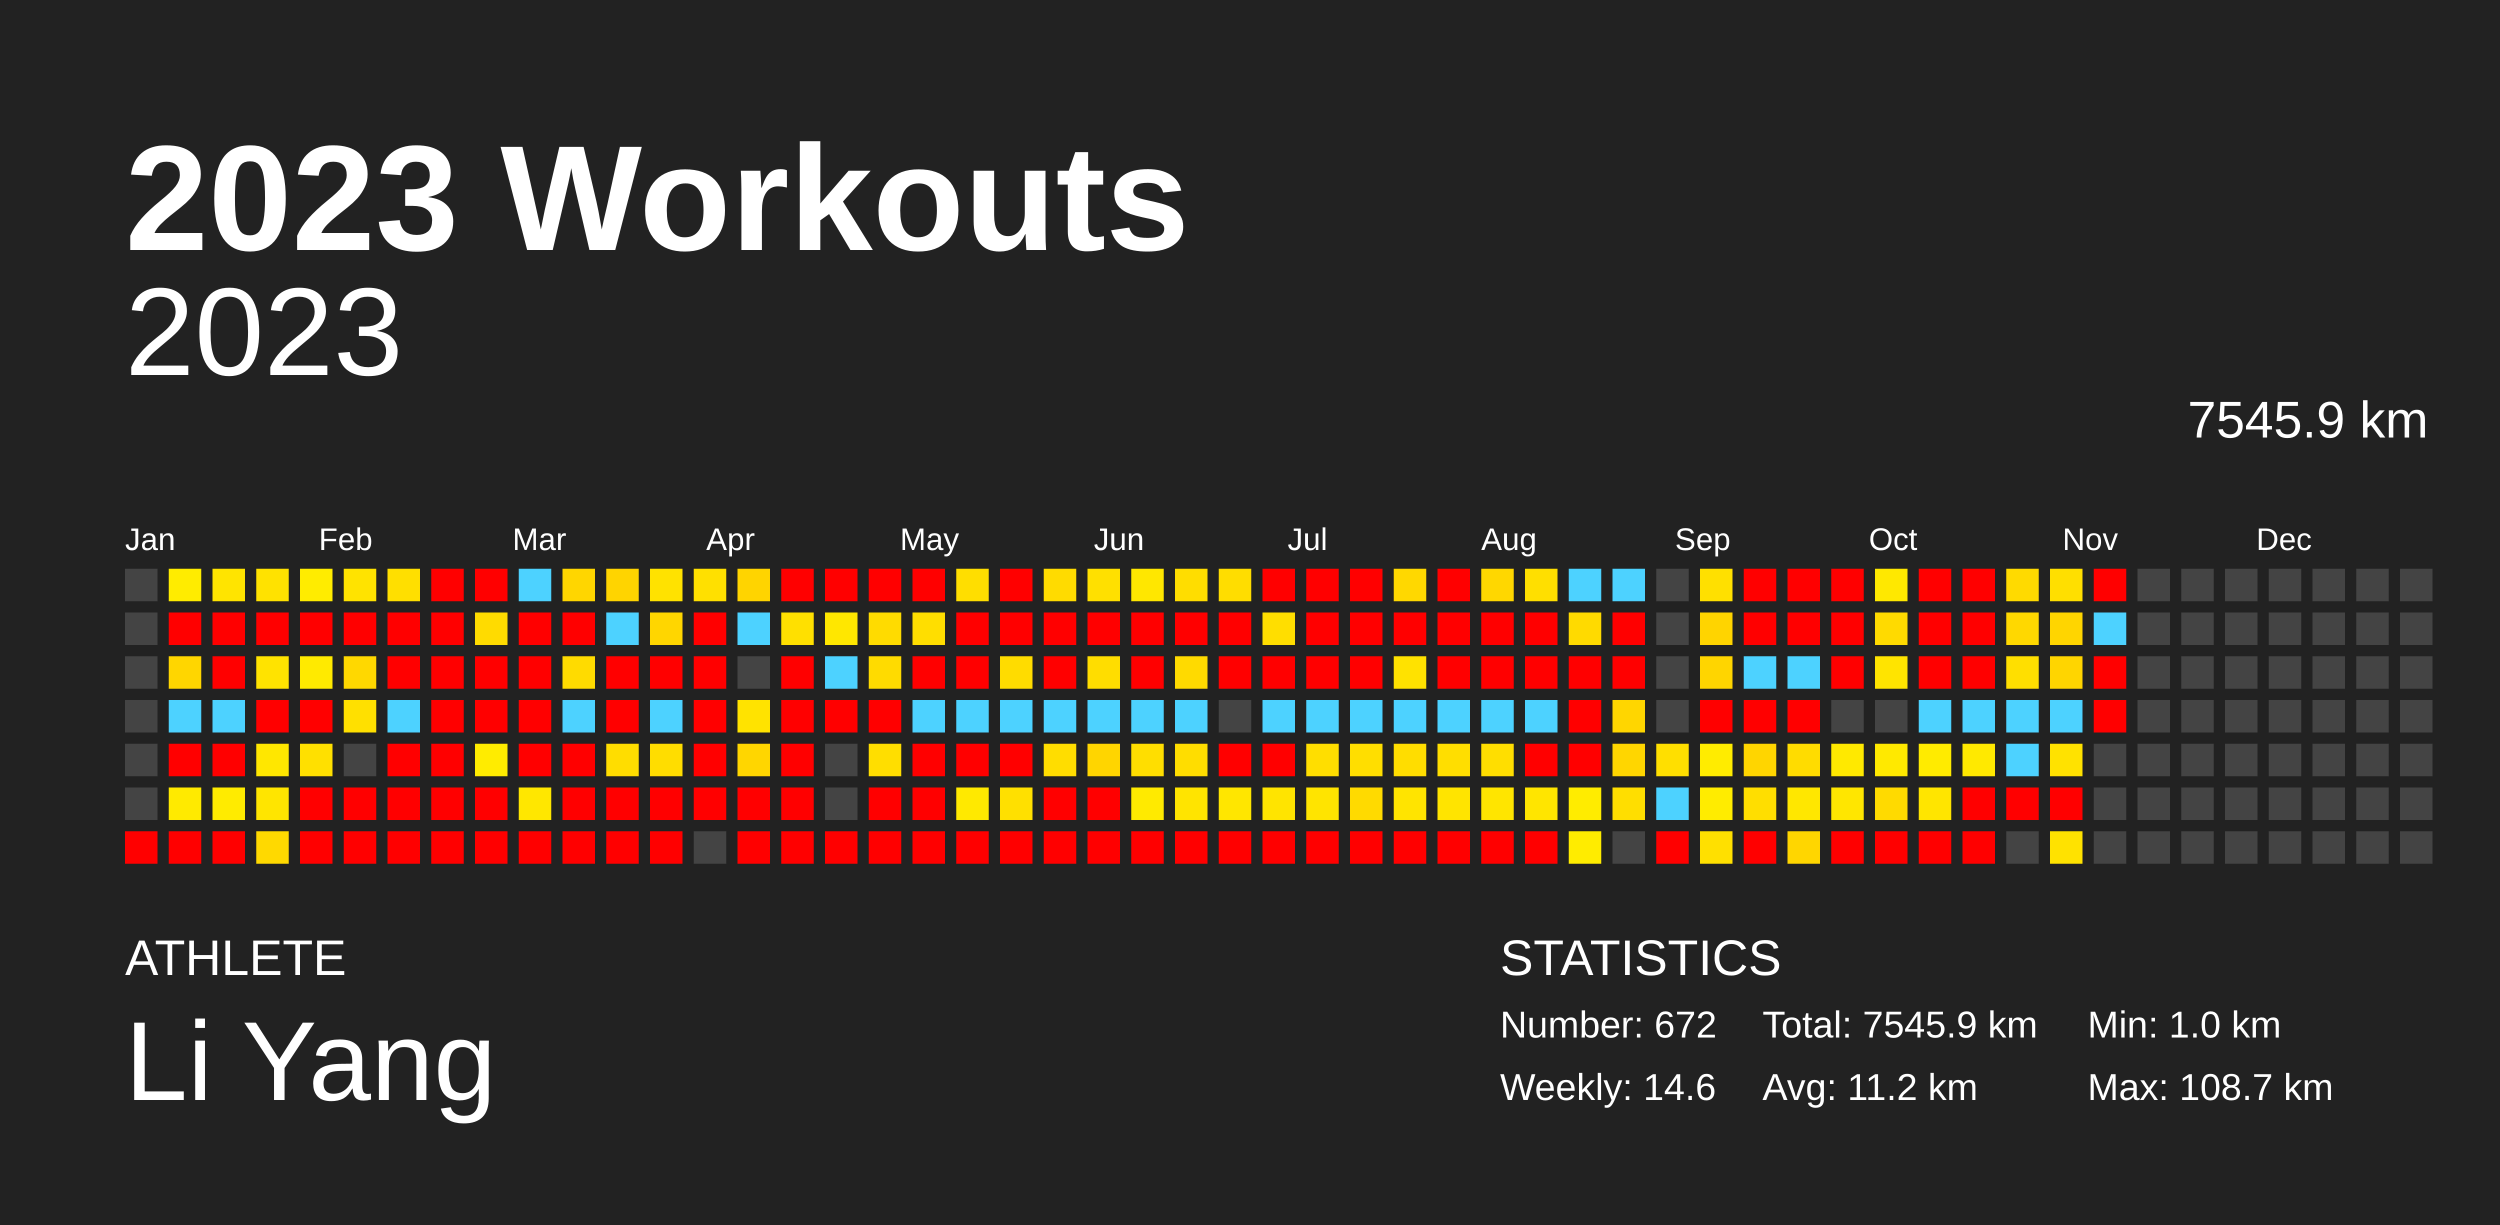
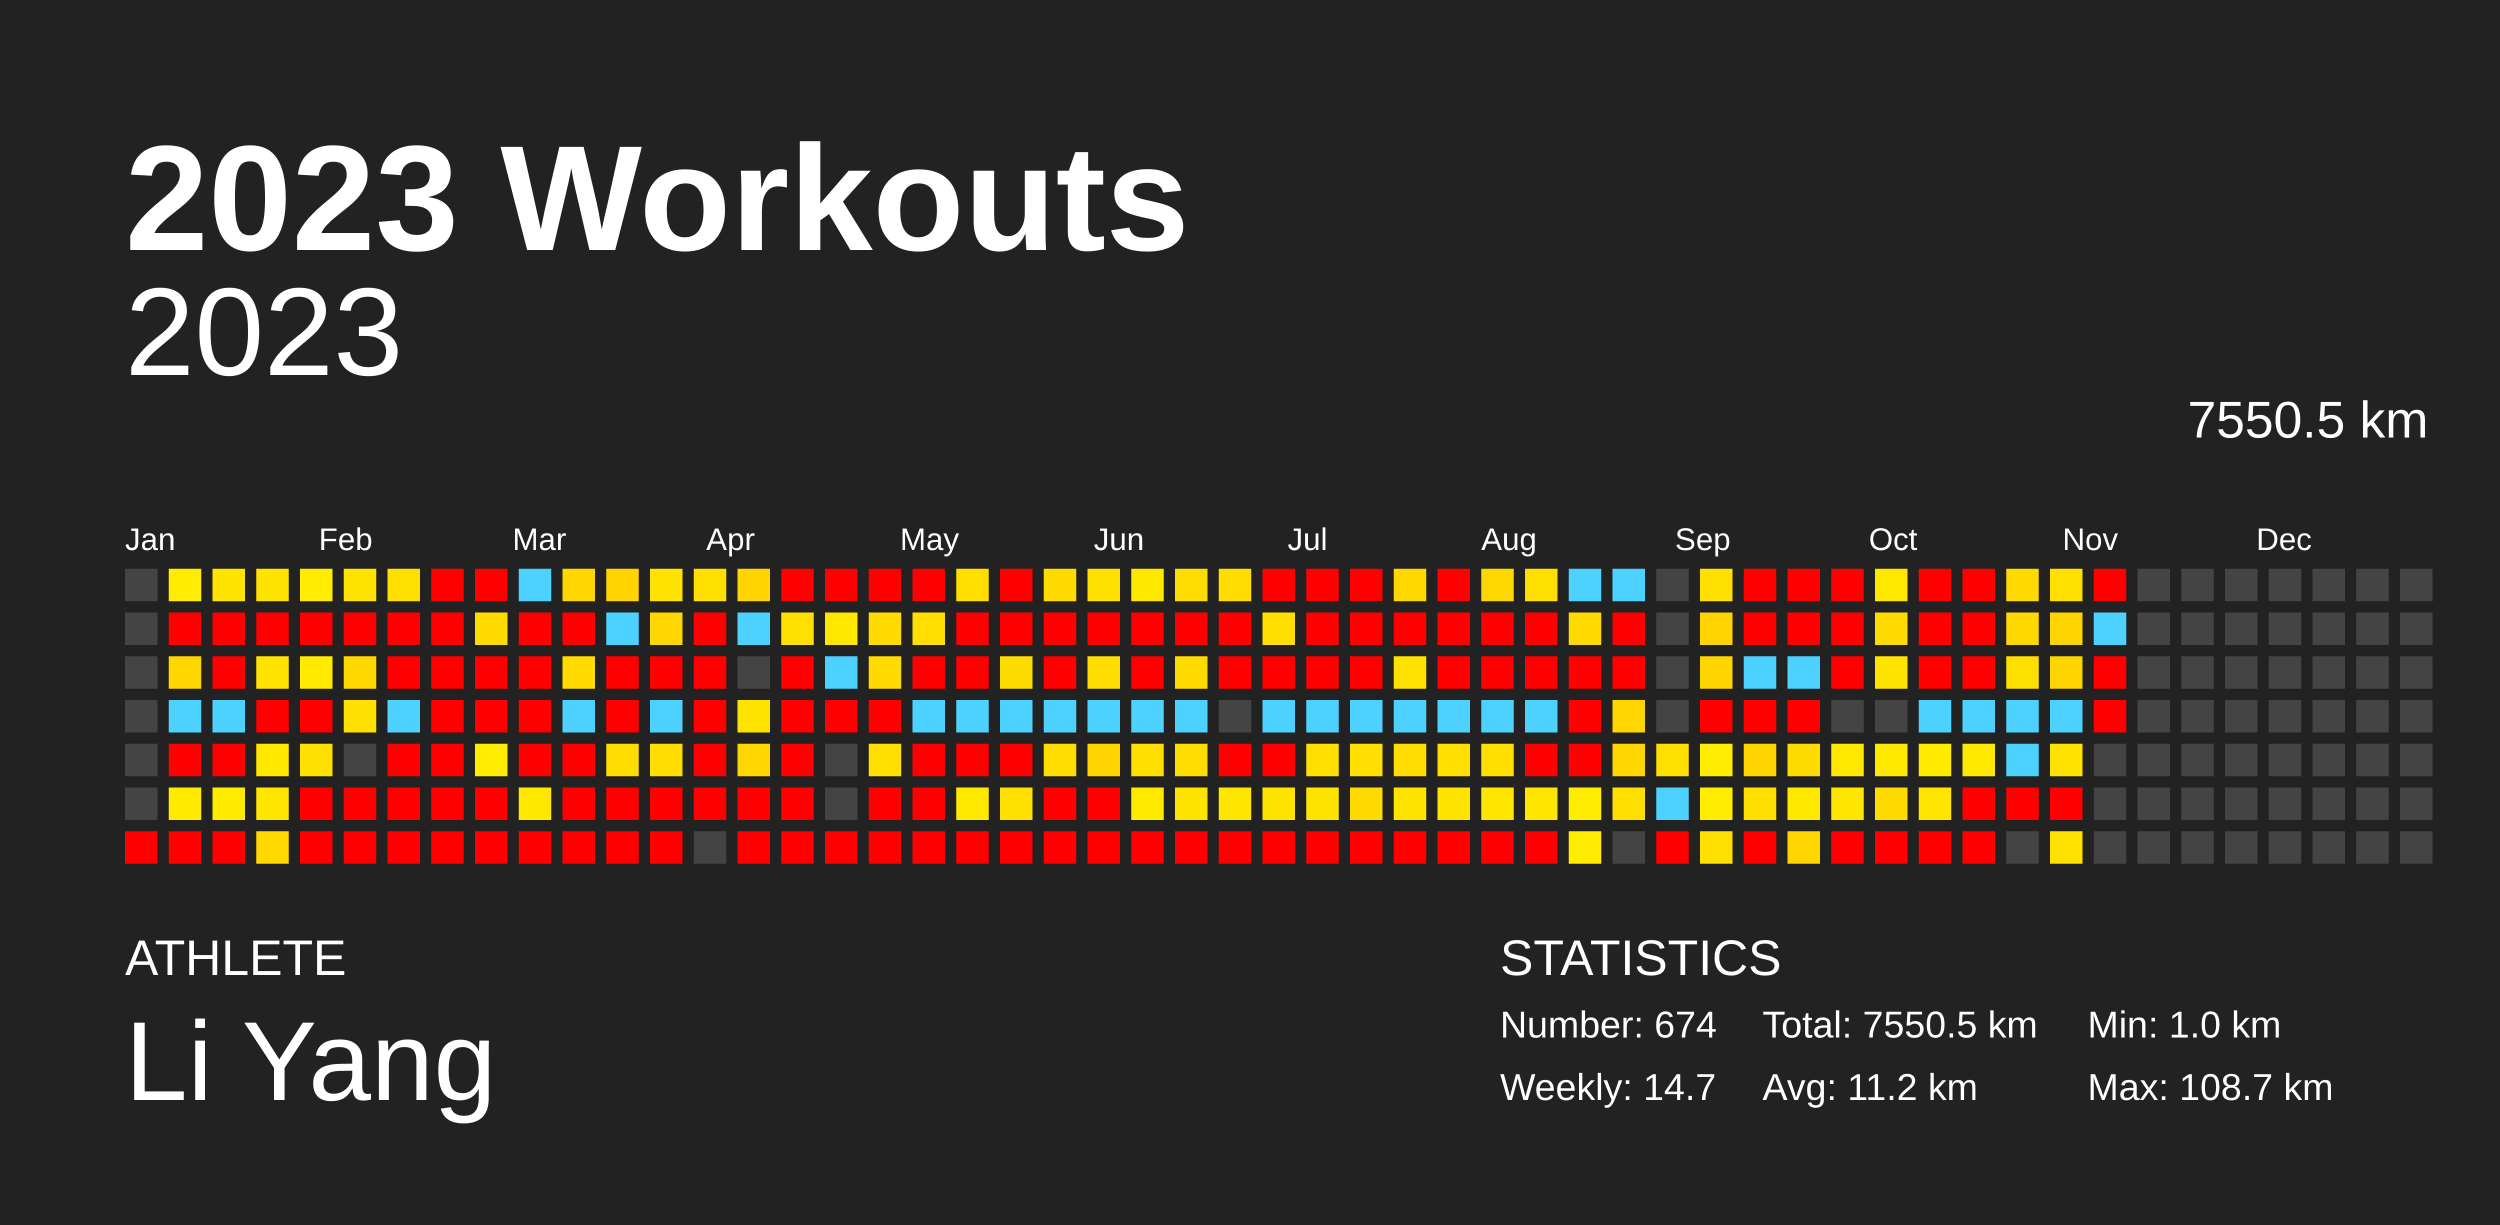
<svg xmlns="http://www.w3.org/2000/svg" baseProfile="full" height="98mm" version="1.1" viewBox="0,0,200,98" width="200mm">
  <defs />
  <rect fill="#222222" height="98" width="200" x="0" y="0" />
  <text fill="#FFFFFF" style="font-size:12px; font-family:Arial; font-weight:bold;" x="10" y="20">2023 Workouts</text>
  <text fill="#FFFFFF" style="font-size:4px; font-family:Arial" x="10" y="78">ATHLETE</text>
  <text fill="#FFFFFF" style="font-size:9px; font-family:Arial" x="10" y="88">Li Yang</text>
  <text fill="#FFFFFF" style="font-size:4px; font-family:Arial" x="120" y="78">STATISTICS</text>
-   <text fill="#FFFFFF" style="font-size:3px; font-family:Arial" x="120" y="83">Number: 672</text>
-   <text fill="#FFFFFF" style="font-size:3px; font-family:Arial" x="120" y="88">Weekly: 14.6</text>
-   <text fill="#FFFFFF" style="font-size:3px; font-family:Arial" x="141" y="83">Total: 7545.9 km</text>
+   <text fill="#FFFFFF" style="font-size:3px; font-family:Arial" x="120" y="83">Number: 674</text>
+   <text fill="#FFFFFF" style="font-size:3px; font-family:Arial" x="120" y="88">Weekly: 14.7</text>
+   <text fill="#FFFFFF" style="font-size:3px; font-family:Arial" x="141" y="83">Total: 7550.5 km</text>
  <text fill="#FFFFFF" style="font-size:3px; font-family:Arial" x="141" y="88">Avg: 11.2 km</text>
  <text fill="#FFFFFF" style="font-size:3px; font-family:Arial" x="167" y="83">Min: 1.0 km</text>
  <text fill="#FFFFFF" style="font-size:3px; font-family:Arial" x="167" y="88">Max: 108.7 km</text>
  <text alignment-baseline="hanging" fill="#FFFFFF" style="font-size:10.0px; font-family:Arial;" x="10" y="30">2023</text>
-   <text alignment-baseline="hanging" fill="#FFFFFF" style="font-size:4.125px; font-family:Arial;" x="175" y="35">7545.9 km</text>
+   <text alignment-baseline="hanging" fill="#FFFFFF" style="font-size:4.125px; font-family:Arial;" x="175" y="35">7550.5 km</text>
  <text fill="#FFFFFF" style="font-size:2.5px; font-family:Arial" x="10.0" y="44">Jan</text>
  <text fill="#FFFFFF" style="font-size:2.5px; font-family:Arial" x="25.5" y="44">Feb</text>
  <text fill="#FFFFFF" style="font-size:2.5px; font-family:Arial" x="41.0" y="44">Mar</text>
  <text fill="#FFFFFF" style="font-size:2.5px; font-family:Arial" x="56.5" y="44">Apr</text>
  <text fill="#FFFFFF" style="font-size:2.5px; font-family:Arial" x="72.0" y="44">May</text>
  <text fill="#FFFFFF" style="font-size:2.5px; font-family:Arial" x="87.5" y="44">Jun</text>
  <text fill="#FFFFFF" style="font-size:2.5px; font-family:Arial" x="103.0" y="44">Jul</text>
  <text fill="#FFFFFF" style="font-size:2.5px; font-family:Arial" x="118.5" y="44">Aug</text>
  <text fill="#FFFFFF" style="font-size:2.5px; font-family:Arial" x="134.0" y="44">Sep</text>
  <text fill="#FFFFFF" style="font-size:2.5px; font-family:Arial" x="149.5" y="44">Oct</text>
  <text fill="#FFFFFF" style="font-size:2.5px; font-family:Arial" x="165.0" y="44">Nov</text>
  <text fill="#FFFFFF" style="font-size:2.5px; font-family:Arial" x="180.5" y="44">Dec</text>
  <rect fill="#444444" height="2.6" width="2.6" x="10.0" y="45.5" />
  <rect fill="#444444" height="2.6" width="2.6" x="10.0" y="49.0" />
  <rect fill="#444444" height="2.6" width="2.6" x="10.0" y="52.5" />
  <rect fill="#444444" height="2.6" width="2.6" x="10.0" y="56.0" />
  <rect fill="#444444" height="2.6" width="2.6" x="10.0" y="59.5" />
  <rect fill="#444444" height="2.6" width="2.6" x="10.0" y="63.0" />
  <rect fill="red" height="2.6" width="2.6" x="10.0" y="66.5" />
  <rect fill="#ffec00" height="2.6" width="2.6" x="13.5" y="45.5" />
  <rect fill="red" height="2.6" width="2.6" x="13.5" y="49.0" />
  <rect fill="#ffd600" height="2.6" width="2.6" x="13.5" y="52.5" />
  <rect fill="#4dd2ff" height="2.6" width="2.6" x="13.5" y="56.0" />
  <rect fill="red" height="2.6" width="2.6" x="13.5" y="59.5" />
  <rect fill="#ffea00" height="2.6" width="2.6" x="13.5" y="63.0" />
  <rect fill="red" height="2.6" width="2.6" x="13.5" y="66.5" />
  <rect fill="#ffe400" height="2.6" width="2.6" x="17.0" y="45.5" />
  <rect fill="red" height="2.6" width="2.6" x="17.0" y="49.0" />
  <rect fill="red" height="2.6" width="2.6" x="17.0" y="52.5" />
  <rect fill="#4dd2ff" height="2.6" width="2.6" x="17.0" y="56.0" />
  <rect fill="red" height="2.6" width="2.6" x="17.0" y="59.5" />
  <rect fill="#ffeb00" height="2.6" width="2.6" x="17.0" y="63.0" />
  <rect fill="red" height="2.6" width="2.6" x="17.0" y="66.5" />
  <rect fill="#ffe200" height="2.6" width="2.6" x="20.5" y="45.5" />
  <rect fill="red" height="2.6" width="2.6" x="20.5" y="49.0" />
  <rect fill="#ffe300" height="2.6" width="2.6" x="20.5" y="52.5" />
  <rect fill="red" height="2.6" width="2.6" x="20.5" y="56.0" />
  <rect fill="#ffe700" height="2.6" width="2.6" x="20.5" y="59.5" />
  <rect fill="#ffe500" height="2.6" width="2.6" x="20.5" y="63.0" />
  <rect fill="#ffd900" height="2.6" width="2.6" x="20.5" y="66.5" />
  <rect fill="#ffec00" height="2.6" width="2.6" x="24.0" y="45.5" />
  <rect fill="red" height="2.6" width="2.6" x="24.0" y="49.0" />
  <rect fill="#ffea00" height="2.6" width="2.6" x="24.0" y="52.5" />
  <rect fill="red" height="2.6" width="2.6" x="24.0" y="56.0" />
  <rect fill="#ffe000" height="2.6" width="2.6" x="24.0" y="59.5" />
  <rect fill="red" height="2.6" width="2.6" x="24.0" y="63.0" />
  <rect fill="red" height="2.6" width="2.6" x="24.0" y="66.5" />
  <rect fill="#ffe300" height="2.6" width="2.6" x="27.5" y="45.5" />
  <rect fill="red" height="2.6" width="2.6" x="27.5" y="49.0" />
  <rect fill="#ffd800" height="2.6" width="2.6" x="27.5" y="52.5" />
  <rect fill="#ffe000" height="2.6" width="2.6" x="27.5" y="56.0" />
  <rect fill="#444444" height="2.6" width="2.6" x="27.5" y="59.5" />
  <rect fill="red" height="2.6" width="2.6" x="27.5" y="63.0" />
  <rect fill="red" height="2.6" width="2.6" x="27.5" y="66.5" />
  <rect fill="#ffdf00" height="2.6" width="2.6" x="31.0" y="45.5" />
  <rect fill="red" height="2.6" width="2.6" x="31.0" y="49.0" />
  <rect fill="red" height="2.6" width="2.6" x="31.0" y="52.5" />
  <rect fill="#4dd2ff" height="2.6" width="2.6" x="31.0" y="56.0" />
  <rect fill="red" height="2.6" width="2.6" x="31.0" y="59.5" />
  <rect fill="red" height="2.6" width="2.6" x="31.0" y="63.0" />
  <rect fill="red" height="2.6" width="2.6" x="31.0" y="66.5" />
  <rect fill="red" height="2.6" width="2.6" x="34.5" y="45.5" />
  <rect fill="red" height="2.6" width="2.6" x="34.5" y="49.0" />
  <rect fill="red" height="2.6" width="2.6" x="34.5" y="52.5" />
  <rect fill="red" height="2.6" width="2.6" x="34.5" y="56.0" />
  <rect fill="red" height="2.6" width="2.6" x="34.5" y="59.5" />
  <rect fill="red" height="2.6" width="2.6" x="34.5" y="63.0" />
  <rect fill="red" height="2.6" width="2.6" x="34.5" y="66.5" />
  <rect fill="red" height="2.6" width="2.6" x="38.0" y="45.5" />
  <rect fill="#ffdb00" height="2.6" width="2.6" x="38.0" y="49.0" />
  <rect fill="red" height="2.6" width="2.6" x="38.0" y="52.5" />
  <rect fill="red" height="2.6" width="2.6" x="38.0" y="56.0" />
  <rect fill="#ffec00" height="2.6" width="2.6" x="38.0" y="59.5" />
  <rect fill="red" height="2.6" width="2.6" x="38.0" y="63.0" />
  <rect fill="red" height="2.6" width="2.6" x="38.0" y="66.5" />
  <rect fill="#4dd2ff" height="2.6" width="2.6" x="41.5" y="45.5" />
  <rect fill="red" height="2.6" width="2.6" x="41.5" y="49.0" />
  <rect fill="red" height="2.6" width="2.6" x="41.5" y="52.5" />
  <rect fill="red" height="2.6" width="2.6" x="41.5" y="56.0" />
  <rect fill="red" height="2.6" width="2.6" x="41.5" y="59.5" />
  <rect fill="#ffe700" height="2.6" width="2.6" x="41.5" y="63.0" />
  <rect fill="red" height="2.6" width="2.6" x="41.5" y="66.5" />
  <rect fill="#ffd600" height="2.6" width="2.6" x="45.0" y="45.5" />
  <rect fill="red" height="2.6" width="2.6" x="45.0" y="49.0" />
  <rect fill="#ffdb00" height="2.6" width="2.6" x="45.0" y="52.5" />
  <rect fill="#4dd2ff" height="2.6" width="2.6" x="45.0" y="56.0" />
  <rect fill="red" height="2.6" width="2.6" x="45.0" y="59.5" />
  <rect fill="red" height="2.6" width="2.6" x="45.0" y="63.0" />
  <rect fill="red" height="2.6" width="2.6" x="45.0" y="66.5" />
  <rect fill="#ffd400" height="2.6" width="2.6" x="48.5" y="45.5" />
  <rect fill="#4dd2ff" height="2.6" width="2.6" x="48.5" y="49.0" />
  <rect fill="red" height="2.6" width="2.6" x="48.5" y="52.5" />
  <rect fill="red" height="2.6" width="2.6" x="48.5" y="56.0" />
  <rect fill="#ffdd00" height="2.6" width="2.6" x="48.5" y="59.5" />
  <rect fill="red" height="2.6" width="2.6" x="48.5" y="63.0" />
  <rect fill="red" height="2.6" width="2.6" x="48.5" y="66.5" />
  <rect fill="#ffe200" height="2.6" width="2.6" x="52.0" y="45.5" />
  <rect fill="#ffd600" height="2.6" width="2.6" x="52.0" y="49.0" />
  <rect fill="red" height="2.6" width="2.6" x="52.0" y="52.5" />
  <rect fill="#4dd2ff" height="2.6" width="2.6" x="52.0" y="56.0" />
  <rect fill="#ffdd00" height="2.6" width="2.6" x="52.0" y="59.5" />
  <rect fill="red" height="2.6" width="2.6" x="52.0" y="63.0" />
  <rect fill="red" height="2.6" width="2.6" x="52.0" y="66.5" />
  <rect fill="#ffe000" height="2.6" width="2.6" x="55.5" y="45.5" />
  <rect fill="red" height="2.6" width="2.6" x="55.5" y="49.0" />
  <rect fill="red" height="2.6" width="2.6" x="55.5" y="52.5" />
  <rect fill="red" height="2.6" width="2.6" x="55.5" y="56.0" />
  <rect fill="red" height="2.6" width="2.6" x="55.5" y="59.5" />
  <rect fill="red" height="2.6" width="2.6" x="55.5" y="63.0" />
  <rect fill="#444444" height="2.6" width="2.6" x="55.5" y="66.5" />
  <rect fill="#ffd400" height="2.6" width="2.6" x="59.0" y="45.5" />
  <rect fill="#4dd2ff" height="2.6" width="2.6" x="59.0" y="49.0" />
  <rect fill="#444444" height="2.6" width="2.6" x="59.0" y="52.5" />
  <rect fill="#ffe300" height="2.6" width="2.6" x="59.0" y="56.0" />
  <rect fill="#ffd600" height="2.6" width="2.6" x="59.0" y="59.5" />
  <rect fill="red" height="2.6" width="2.6" x="59.0" y="63.0" />
  <rect fill="red" height="2.6" width="2.6" x="59.0" y="66.5" />
  <rect fill="red" height="2.6" width="2.6" x="62.5" y="45.5" />
  <rect fill="#ffe000" height="2.6" width="2.6" x="62.5" y="49.0" />
  <rect fill="red" height="2.6" width="2.6" x="62.5" y="52.5" />
  <rect fill="red" height="2.6" width="2.6" x="62.5" y="56.0" />
  <rect fill="red" height="2.6" width="2.6" x="62.5" y="59.5" />
  <rect fill="red" height="2.6" width="2.6" x="62.5" y="63.0" />
  <rect fill="red" height="2.6" width="2.6" x="62.5" y="66.5" />
  <rect fill="red" height="2.6" width="2.6" x="66.0" y="45.5" />
  <rect fill="#ffe700" height="2.6" width="2.6" x="66.0" y="49.0" />
  <rect fill="#4dd2ff" height="2.6" width="2.6" x="66.0" y="52.5" />
  <rect fill="red" height="2.6" width="2.6" x="66.0" y="56.0" />
  <rect fill="#444444" height="2.6" width="2.6" x="66.0" y="59.5" />
  <rect fill="#444444" height="2.6" width="2.6" x="66.0" y="63.0" />
  <rect fill="red" height="2.6" width="2.6" x="66.0" y="66.5" />
  <rect fill="red" height="2.6" width="2.6" x="69.5" y="45.5" />
  <rect fill="#ffdb00" height="2.6" width="2.6" x="69.5" y="49.0" />
  <rect fill="#ffdb00" height="2.6" width="2.6" x="69.5" y="52.5" />
  <rect fill="red" height="2.6" width="2.6" x="69.5" y="56.0" />
  <rect fill="#ffde00" height="2.6" width="2.6" x="69.5" y="59.5" />
  <rect fill="red" height="2.6" width="2.6" x="69.5" y="63.0" />
  <rect fill="red" height="2.6" width="2.6" x="69.5" y="66.5" />
  <rect fill="red" height="2.6" width="2.6" x="73.0" y="45.5" />
  <rect fill="#ffde00" height="2.6" width="2.6" x="73.0" y="49.0" />
  <rect fill="red" height="2.6" width="2.6" x="73.0" y="52.5" />
  <rect fill="#4dd2ff" height="2.6" width="2.6" x="73.0" y="56.0" />
  <rect fill="red" height="2.6" width="2.6" x="73.0" y="59.5" />
  <rect fill="red" height="2.6" width="2.6" x="73.0" y="63.0" />
  <rect fill="red" height="2.6" width="2.6" x="73.0" y="66.5" />
  <rect fill="#ffde00" height="2.6" width="2.6" x="76.5" y="45.5" />
  <rect fill="red" height="2.6" width="2.6" x="76.5" y="49.0" />
  <rect fill="red" height="2.6" width="2.6" x="76.5" y="52.5" />
  <rect fill="#4dd2ff" height="2.6" width="2.6" x="76.5" y="56.0" />
  <rect fill="red" height="2.6" width="2.6" x="76.5" y="59.5" />
  <rect fill="#ffe900" height="2.6" width="2.6" x="76.5" y="63.0" />
  <rect fill="red" height="2.6" width="2.6" x="76.5" y="66.5" />
  <rect fill="red" height="2.6" width="2.6" x="80.0" y="45.5" />
  <rect fill="red" height="2.6" width="2.6" x="80.0" y="49.0" />
  <rect fill="#ffdc00" height="2.6" width="2.6" x="80.0" y="52.5" />
  <rect fill="#4dd2ff" height="2.6" width="2.6" x="80.0" y="56.0" />
  <rect fill="red" height="2.6" width="2.6" x="80.0" y="59.5" />
  <rect fill="#ffe000" height="2.6" width="2.6" x="80.0" y="63.0" />
  <rect fill="red" height="2.6" width="2.6" x="80.0" y="66.5" />
  <rect fill="#ffdb00" height="2.6" width="2.6" x="83.5" y="45.5" />
  <rect fill="red" height="2.6" width="2.6" x="83.5" y="49.0" />
  <rect fill="red" height="2.6" width="2.6" x="83.5" y="52.5" />
  <rect fill="#4dd2ff" height="2.6" width="2.6" x="83.5" y="56.0" />
  <rect fill="#ffdd00" height="2.6" width="2.6" x="83.5" y="59.5" />
  <rect fill="red" height="2.6" width="2.6" x="83.5" y="63.0" />
  <rect fill="red" height="2.6" width="2.6" x="83.5" y="66.5" />
  <rect fill="#ffe000" height="2.6" width="2.6" x="87.0" y="45.5" />
  <rect fill="red" height="2.6" width="2.6" x="87.0" y="49.0" />
  <rect fill="#ffdd00" height="2.6" width="2.6" x="87.0" y="52.5" />
  <rect fill="#4dd2ff" height="2.6" width="2.6" x="87.0" y="56.0" />
  <rect fill="#ffd500" height="2.6" width="2.6" x="87.0" y="59.5" />
  <rect fill="red" height="2.6" width="2.6" x="87.0" y="63.0" />
  <rect fill="red" height="2.6" width="2.6" x="87.0" y="66.5" />
  <rect fill="#ffe700" height="2.6" width="2.6" x="90.5" y="45.5" />
  <rect fill="red" height="2.6" width="2.6" x="90.5" y="49.0" />
  <rect fill="red" height="2.6" width="2.6" x="90.5" y="52.5" />
  <rect fill="#4dd2ff" height="2.6" width="2.6" x="90.5" y="56.0" />
  <rect fill="#ffde00" height="2.6" width="2.6" x="90.5" y="59.5" />
  <rect fill="#ffea00" height="2.6" width="2.6" x="90.5" y="63.0" />
  <rect fill="red" height="2.6" width="2.6" x="90.5" y="66.5" />
  <rect fill="#ffdd00" height="2.6" width="2.6" x="94.0" y="45.5" />
  <rect fill="red" height="2.6" width="2.6" x="94.0" y="49.0" />
  <rect fill="#ffda00" height="2.6" width="2.6" x="94.0" y="52.5" />
  <rect fill="#4dd2ff" height="2.6" width="2.6" x="94.0" y="56.0" />
  <rect fill="#ffdd00" height="2.6" width="2.6" x="94.0" y="59.5" />
  <rect fill="#ffe400" height="2.6" width="2.6" x="94.0" y="63.0" />
  <rect fill="red" height="2.6" width="2.6" x="94.0" y="66.5" />
  <rect fill="#ffdd00" height="2.6" width="2.6" x="97.5" y="45.5" />
  <rect fill="red" height="2.6" width="2.6" x="97.5" y="49.0" />
  <rect fill="red" height="2.6" width="2.6" x="97.5" y="52.5" />
  <rect fill="#444444" height="2.6" width="2.6" x="97.5" y="56.0" />
  <rect fill="red" height="2.6" width="2.6" x="97.5" y="59.5" />
  <rect fill="#ffe600" height="2.6" width="2.6" x="97.5" y="63.0" />
  <rect fill="red" height="2.6" width="2.6" x="97.5" y="66.5" />
  <rect fill="red" height="2.6" width="2.6" x="101.0" y="45.5" />
  <rect fill="#ffde00" height="2.6" width="2.6" x="101.0" y="49.0" />
  <rect fill="red" height="2.6" width="2.6" x="101.0" y="52.5" />
  <rect fill="#4dd2ff" height="2.6" width="2.6" x="101.0" y="56.0" />
  <rect fill="red" height="2.6" width="2.6" x="101.0" y="59.5" />
  <rect fill="#ffe400" height="2.6" width="2.6" x="101.0" y="63.0" />
  <rect fill="red" height="2.6" width="2.6" x="101.0" y="66.5" />
  <rect fill="red" height="2.6" width="2.6" x="104.5" y="45.5" />
  <rect fill="red" height="2.6" width="2.6" x="104.5" y="49.0" />
  <rect fill="red" height="2.6" width="2.6" x="104.5" y="52.5" />
  <rect fill="#4dd2ff" height="2.6" width="2.6" x="104.5" y="56.0" />
  <rect fill="#ffde00" height="2.6" width="2.6" x="104.5" y="59.5" />
  <rect fill="#ffe400" height="2.6" width="2.6" x="104.5" y="63.0" />
  <rect fill="red" height="2.6" width="2.6" x="104.5" y="66.5" />
  <rect fill="red" height="2.6" width="2.6" x="108.0" y="45.5" />
  <rect fill="red" height="2.6" width="2.6" x="108.0" y="49.0" />
  <rect fill="red" height="2.6" width="2.6" x="108.0" y="52.5" />
  <rect fill="#4dd2ff" height="2.6" width="2.6" x="108.0" y="56.0" />
  <rect fill="#ffde00" height="2.6" width="2.6" x="108.0" y="59.5" />
  <rect fill="#ffda00" height="2.6" width="2.6" x="108.0" y="63.0" />
  <rect fill="red" height="2.6" width="2.6" x="108.0" y="66.5" />
  <rect fill="#ffd800" height="2.6" width="2.6" x="111.5" y="45.5" />
  <rect fill="red" height="2.6" width="2.6" x="111.5" y="49.0" />
  <rect fill="#ffe200" height="2.6" width="2.6" x="111.5" y="52.5" />
  <rect fill="#4dd2ff" height="2.6" width="2.6" x="111.5" y="56.0" />
  <rect fill="#ffdd00" height="2.6" width="2.6" x="111.5" y="59.5" />
  <rect fill="#ffe400" height="2.6" width="2.6" x="111.5" y="63.0" />
  <rect fill="red" height="2.6" width="2.6" x="111.5" y="66.5" />
  <rect fill="red" height="2.6" width="2.6" x="115.0" y="45.5" />
  <rect fill="red" height="2.6" width="2.6" x="115.0" y="49.0" />
  <rect fill="red" height="2.6" width="2.6" x="115.0" y="52.5" />
  <rect fill="#4dd2ff" height="2.6" width="2.6" x="115.0" y="56.0" />
  <rect fill="#ffde00" height="2.6" width="2.6" x="115.0" y="59.5" />
  <rect fill="#ffe400" height="2.6" width="2.6" x="115.0" y="63.0" />
  <rect fill="red" height="2.6" width="2.6" x="115.0" y="66.5" />
  <rect fill="#ffd700" height="2.6" width="2.6" x="118.5" y="45.5" />
  <rect fill="red" height="2.6" width="2.6" x="118.5" y="49.0" />
  <rect fill="red" height="2.6" width="2.6" x="118.5" y="52.5" />
  <rect fill="#4dd2ff" height="2.6" width="2.6" x="118.5" y="56.0" />
  <rect fill="#ffde00" height="2.6" width="2.6" x="118.5" y="59.5" />
  <rect fill="#ffe500" height="2.6" width="2.6" x="118.5" y="63.0" />
  <rect fill="red" height="2.6" width="2.6" x="118.5" y="66.5" />
  <rect fill="#ffdf00" height="2.6" width="2.6" x="122.0" y="45.5" />
  <rect fill="red" height="2.6" width="2.6" x="122.0" y="49.0" />
  <rect fill="red" height="2.6" width="2.6" x="122.0" y="52.5" />
  <rect fill="#4dd2ff" height="2.6" width="2.6" x="122.0" y="56.0" />
  <rect fill="red" height="2.6" width="2.6" x="122.0" y="59.5" />
  <rect fill="#ffe500" height="2.6" width="2.6" x="122.0" y="63.0" />
  <rect fill="red" height="2.6" width="2.6" x="122.0" y="66.5" />
  <rect fill="#4dd2ff" height="2.6" width="2.6" x="125.5" y="45.5" />
  <rect fill="#ffda00" height="2.6" width="2.6" x="125.5" y="49.0" />
  <rect fill="red" height="2.6" width="2.6" x="125.5" y="52.5" />
  <rect fill="red" height="2.6" width="2.6" x="125.5" y="56.0" />
  <rect fill="red" height="2.6" width="2.6" x="125.5" y="59.5" />
  <rect fill="#ffec00" height="2.6" width="2.6" x="125.5" y="63.0" />
  <rect fill="#ffec00" height="2.6" width="2.6" x="125.5" y="66.5" />
  <rect fill="#4dd2ff" height="2.6" width="2.6" x="129.0" y="45.5" />
  <rect fill="red" height="2.6" width="2.6" x="129.0" y="49.0" />
  <rect fill="red" height="2.6" width="2.6" x="129.0" y="52.5" />
  <rect fill="#ffd600" height="2.6" width="2.6" x="129.0" y="56.0" />
  <rect fill="#ffd600" height="2.6" width="2.6" x="129.0" y="59.5" />
  <rect fill="#ffde00" height="2.6" width="2.6" x="129.0" y="63.0" />
  <rect fill="#444444" height="2.6" width="2.6" x="129.0" y="66.5" />
  <rect fill="#444444" height="2.6" width="2.6" x="132.5" y="45.5" />
  <rect fill="#444444" height="2.6" width="2.6" x="132.5" y="49.0" />
  <rect fill="#444444" height="2.6" width="2.6" x="132.5" y="52.5" />
  <rect fill="#444444" height="2.6" width="2.6" x="132.5" y="56.0" />
  <rect fill="#ffdf00" height="2.6" width="2.6" x="132.5" y="59.5" />
  <rect fill="#4dd2ff" height="2.6" width="2.6" x="132.5" y="63.0" />
  <rect fill="red" height="2.6" width="2.6" x="132.5" y="66.5" />
  <rect fill="#ffe000" height="2.6" width="2.6" x="136.0" y="45.5" />
  <rect fill="#ffd400" height="2.6" width="2.6" x="136.0" y="49.0" />
  <rect fill="#ffd500" height="2.6" width="2.6" x="136.0" y="52.5" />
  <rect fill="red" height="2.6" width="2.6" x="136.0" y="56.0" />
  <rect fill="#ffec00" height="2.6" width="2.6" x="136.0" y="59.5" />
  <rect fill="#ffec00" height="2.6" width="2.6" x="136.0" y="63.0" />
  <rect fill="#ffe000" height="2.6" width="2.6" x="136.0" y="66.5" />
  <rect fill="red" height="2.6" width="2.6" x="139.5" y="45.5" />
  <rect fill="red" height="2.6" width="2.6" x="139.5" y="49.0" />
  <rect fill="#4dd2ff" height="2.6" width="2.6" x="139.5" y="52.5" />
  <rect fill="red" height="2.6" width="2.6" x="139.5" y="56.0" />
  <rect fill="#ffd500" height="2.6" width="2.6" x="139.5" y="59.5" />
  <rect fill="#ffde00" height="2.6" width="2.6" x="139.5" y="63.0" />
  <rect fill="red" height="2.6" width="2.6" x="139.5" y="66.5" />
  <rect fill="red" height="2.6" width="2.6" x="143.0" y="45.5" />
  <rect fill="red" height="2.6" width="2.6" x="143.0" y="49.0" />
  <rect fill="#4dd2ff" height="2.6" width="2.6" x="143.0" y="52.5" />
  <rect fill="red" height="2.6" width="2.6" x="143.0" y="56.0" />
  <rect fill="#ffdc00" height="2.6" width="2.6" x="143.0" y="59.5" />
  <rect fill="#ffe700" height="2.6" width="2.6" x="143.0" y="63.0" />
  <rect fill="#ffd600" height="2.6" width="2.6" x="143.0" y="66.5" />
  <rect fill="red" height="2.6" width="2.6" x="146.5" y="45.5" />
  <rect fill="red" height="2.6" width="2.6" x="146.5" y="49.0" />
  <rect fill="red" height="2.6" width="2.6" x="146.5" y="52.5" />
  <rect fill="#444444" height="2.6" width="2.6" x="146.5" y="56.0" />
  <rect fill="#ffe900" height="2.6" width="2.6" x="146.5" y="59.5" />
  <rect fill="#ffe600" height="2.6" width="2.6" x="146.5" y="63.0" />
  <rect fill="red" height="2.6" width="2.6" x="146.5" y="66.5" />
  <rect fill="#ffe800" height="2.6" width="2.6" x="150.0" y="45.5" />
  <rect fill="#ffda00" height="2.6" width="2.6" x="150.0" y="49.0" />
  <rect fill="#ffe400" height="2.6" width="2.6" x="150.0" y="52.5" />
  <rect fill="#444444" height="2.6" width="2.6" x="150.0" y="56.0" />
  <rect fill="#ffe900" height="2.6" width="2.6" x="150.0" y="59.5" />
  <rect fill="#ffda00" height="2.6" width="2.6" x="150.0" y="63.0" />
  <rect fill="red" height="2.6" width="2.6" x="150.0" y="66.5" />
  <rect fill="red" height="2.6" width="2.6" x="153.5" y="45.5" />
  <rect fill="red" height="2.6" width="2.6" x="153.5" y="49.0" />
  <rect fill="red" height="2.6" width="2.6" x="153.5" y="52.5" />
  <rect fill="#4dd2ff" height="2.6" width="2.6" x="153.5" y="56.0" />
  <rect fill="#ffeb00" height="2.6" width="2.6" x="153.5" y="59.5" />
  <rect fill="#ffe500" height="2.6" width="2.6" x="153.5" y="63.0" />
  <rect fill="red" height="2.6" width="2.6" x="153.5" y="66.5" />
  <rect fill="red" height="2.6" width="2.6" x="157.0" y="45.5" />
  <rect fill="red" height="2.6" width="2.6" x="157.0" y="49.0" />
  <rect fill="red" height="2.6" width="2.6" x="157.0" y="52.5" />
  <rect fill="#4dd2ff" height="2.6" width="2.6" x="157.0" y="56.0" />
  <rect fill="#ffe900" height="2.6" width="2.6" x="157.0" y="59.5" />
  <rect fill="red" height="2.6" width="2.6" x="157.0" y="63.0" />
  <rect fill="red" height="2.6" width="2.6" x="157.0" y="66.5" />
  <rect fill="#ffda00" height="2.6" width="2.6" x="160.5" y="45.5" />
  <rect fill="#ffd800" height="2.6" width="2.6" x="160.5" y="49.0" />
  <rect fill="#ffdf00" height="2.6" width="2.6" x="160.5" y="52.5" />
  <rect fill="#4dd2ff" height="2.6" width="2.6" x="160.5" y="56.0" />
  <rect fill="#4dd2ff" height="2.6" width="2.6" x="160.5" y="59.5" />
  <rect fill="red" height="2.6" width="2.6" x="160.5" y="63.0" />
  <rect fill="#444444" height="2.6" width="2.6" x="160.5" y="66.5" />
  <rect fill="#ffdf00" height="2.6" width="2.6" x="164.0" y="45.5" />
  <rect fill="#ffd500" height="2.6" width="2.6" x="164.0" y="49.0" />
  <rect fill="#ffd500" height="2.6" width="2.6" x="164.0" y="52.5" />
  <rect fill="#4dd2ff" height="2.6" width="2.6" x="164.0" y="56.0" />
  <rect fill="#ffe200" height="2.6" width="2.6" x="164.0" y="59.5" />
  <rect fill="red" height="2.6" width="2.6" x="164.0" y="63.0" />
  <rect fill="#ffe200" height="2.6" width="2.6" x="164.0" y="66.5" />
  <rect fill="red" height="2.6" width="2.6" x="167.5" y="45.5" />
  <rect fill="#4dd2ff" height="2.6" width="2.6" x="167.5" y="49.0" />
  <rect fill="red" height="2.6" width="2.6" x="167.5" y="52.5" />
  <rect fill="red" height="2.6" width="2.6" x="167.5" y="56.0" />
  <rect fill="#444444" height="2.6" width="2.6" x="167.5" y="59.5" />
  <rect fill="#444444" height="2.6" width="2.6" x="167.5" y="63.0" />
  <rect fill="#444444" height="2.6" width="2.6" x="167.5" y="66.5" />
  <rect fill="#444444" height="2.6" width="2.6" x="171.0" y="45.5" />
  <rect fill="#444444" height="2.6" width="2.6" x="171.0" y="49.0" />
  <rect fill="#444444" height="2.6" width="2.6" x="171.0" y="52.5" />
  <rect fill="#444444" height="2.6" width="2.6" x="171.0" y="56.0" />
  <rect fill="#444444" height="2.6" width="2.6" x="171.0" y="59.5" />
  <rect fill="#444444" height="2.6" width="2.6" x="171.0" y="63.0" />
  <rect fill="#444444" height="2.6" width="2.6" x="171.0" y="66.5" />
  <rect fill="#444444" height="2.6" width="2.6" x="174.5" y="45.5" />
  <rect fill="#444444" height="2.6" width="2.6" x="174.5" y="49.0" />
  <rect fill="#444444" height="2.6" width="2.6" x="174.5" y="52.5" />
  <rect fill="#444444" height="2.6" width="2.6" x="174.5" y="56.0" />
  <rect fill="#444444" height="2.6" width="2.6" x="174.5" y="59.5" />
  <rect fill="#444444" height="2.6" width="2.6" x="174.5" y="63.0" />
  <rect fill="#444444" height="2.6" width="2.6" x="174.5" y="66.5" />
  <rect fill="#444444" height="2.6" width="2.6" x="178.0" y="45.5" />
  <rect fill="#444444" height="2.6" width="2.6" x="178.0" y="49.0" />
  <rect fill="#444444" height="2.6" width="2.6" x="178.0" y="52.5" />
  <rect fill="#444444" height="2.6" width="2.6" x="178.0" y="56.0" />
  <rect fill="#444444" height="2.6" width="2.6" x="178.0" y="59.5" />
  <rect fill="#444444" height="2.6" width="2.6" x="178.0" y="63.0" />
  <rect fill="#444444" height="2.6" width="2.6" x="178.0" y="66.5" />
  <rect fill="#444444" height="2.6" width="2.6" x="181.5" y="45.5" />
  <rect fill="#444444" height="2.6" width="2.6" x="181.5" y="49.0" />
  <rect fill="#444444" height="2.6" width="2.6" x="181.5" y="52.5" />
  <rect fill="#444444" height="2.6" width="2.6" x="181.5" y="56.0" />
  <rect fill="#444444" height="2.6" width="2.6" x="181.5" y="59.5" />
  <rect fill="#444444" height="2.6" width="2.6" x="181.5" y="63.0" />
  <rect fill="#444444" height="2.6" width="2.6" x="181.5" y="66.5" />
  <rect fill="#444444" height="2.6" width="2.6" x="185.0" y="45.5" />
  <rect fill="#444444" height="2.6" width="2.6" x="185.0" y="49.0" />
  <rect fill="#444444" height="2.6" width="2.6" x="185.0" y="52.5" />
  <rect fill="#444444" height="2.6" width="2.6" x="185.0" y="56.0" />
  <rect fill="#444444" height="2.6" width="2.6" x="185.0" y="59.5" />
  <rect fill="#444444" height="2.6" width="2.6" x="185.0" y="63.0" />
  <rect fill="#444444" height="2.6" width="2.6" x="185.0" y="66.5" />
  <rect fill="#444444" height="2.6" width="2.6" x="188.5" y="45.5" />
  <rect fill="#444444" height="2.6" width="2.6" x="188.5" y="49.0" />
  <rect fill="#444444" height="2.6" width="2.6" x="188.5" y="52.5" />
  <rect fill="#444444" height="2.6" width="2.6" x="188.5" y="56.0" />
  <rect fill="#444444" height="2.6" width="2.6" x="188.5" y="59.5" />
  <rect fill="#444444" height="2.6" width="2.6" x="188.5" y="63.0" />
  <rect fill="#444444" height="2.6" width="2.6" x="188.5" y="66.5" />
  <rect fill="#444444" height="2.6" width="2.6" x="192.0" y="45.5" />
  <rect fill="#444444" height="2.6" width="2.6" x="192.0" y="49.0" />
  <rect fill="#444444" height="2.6" width="2.6" x="192.0" y="52.5" />
  <rect fill="#444444" height="2.6" width="2.6" x="192.0" y="56.0" />
  <rect fill="#444444" height="2.6" width="2.6" x="192.0" y="59.5" />
  <rect fill="#444444" height="2.6" width="2.6" x="192.0" y="63.0" />
  <rect fill="#444444" height="2.6" width="2.6" x="192.0" y="66.5" />
</svg>
